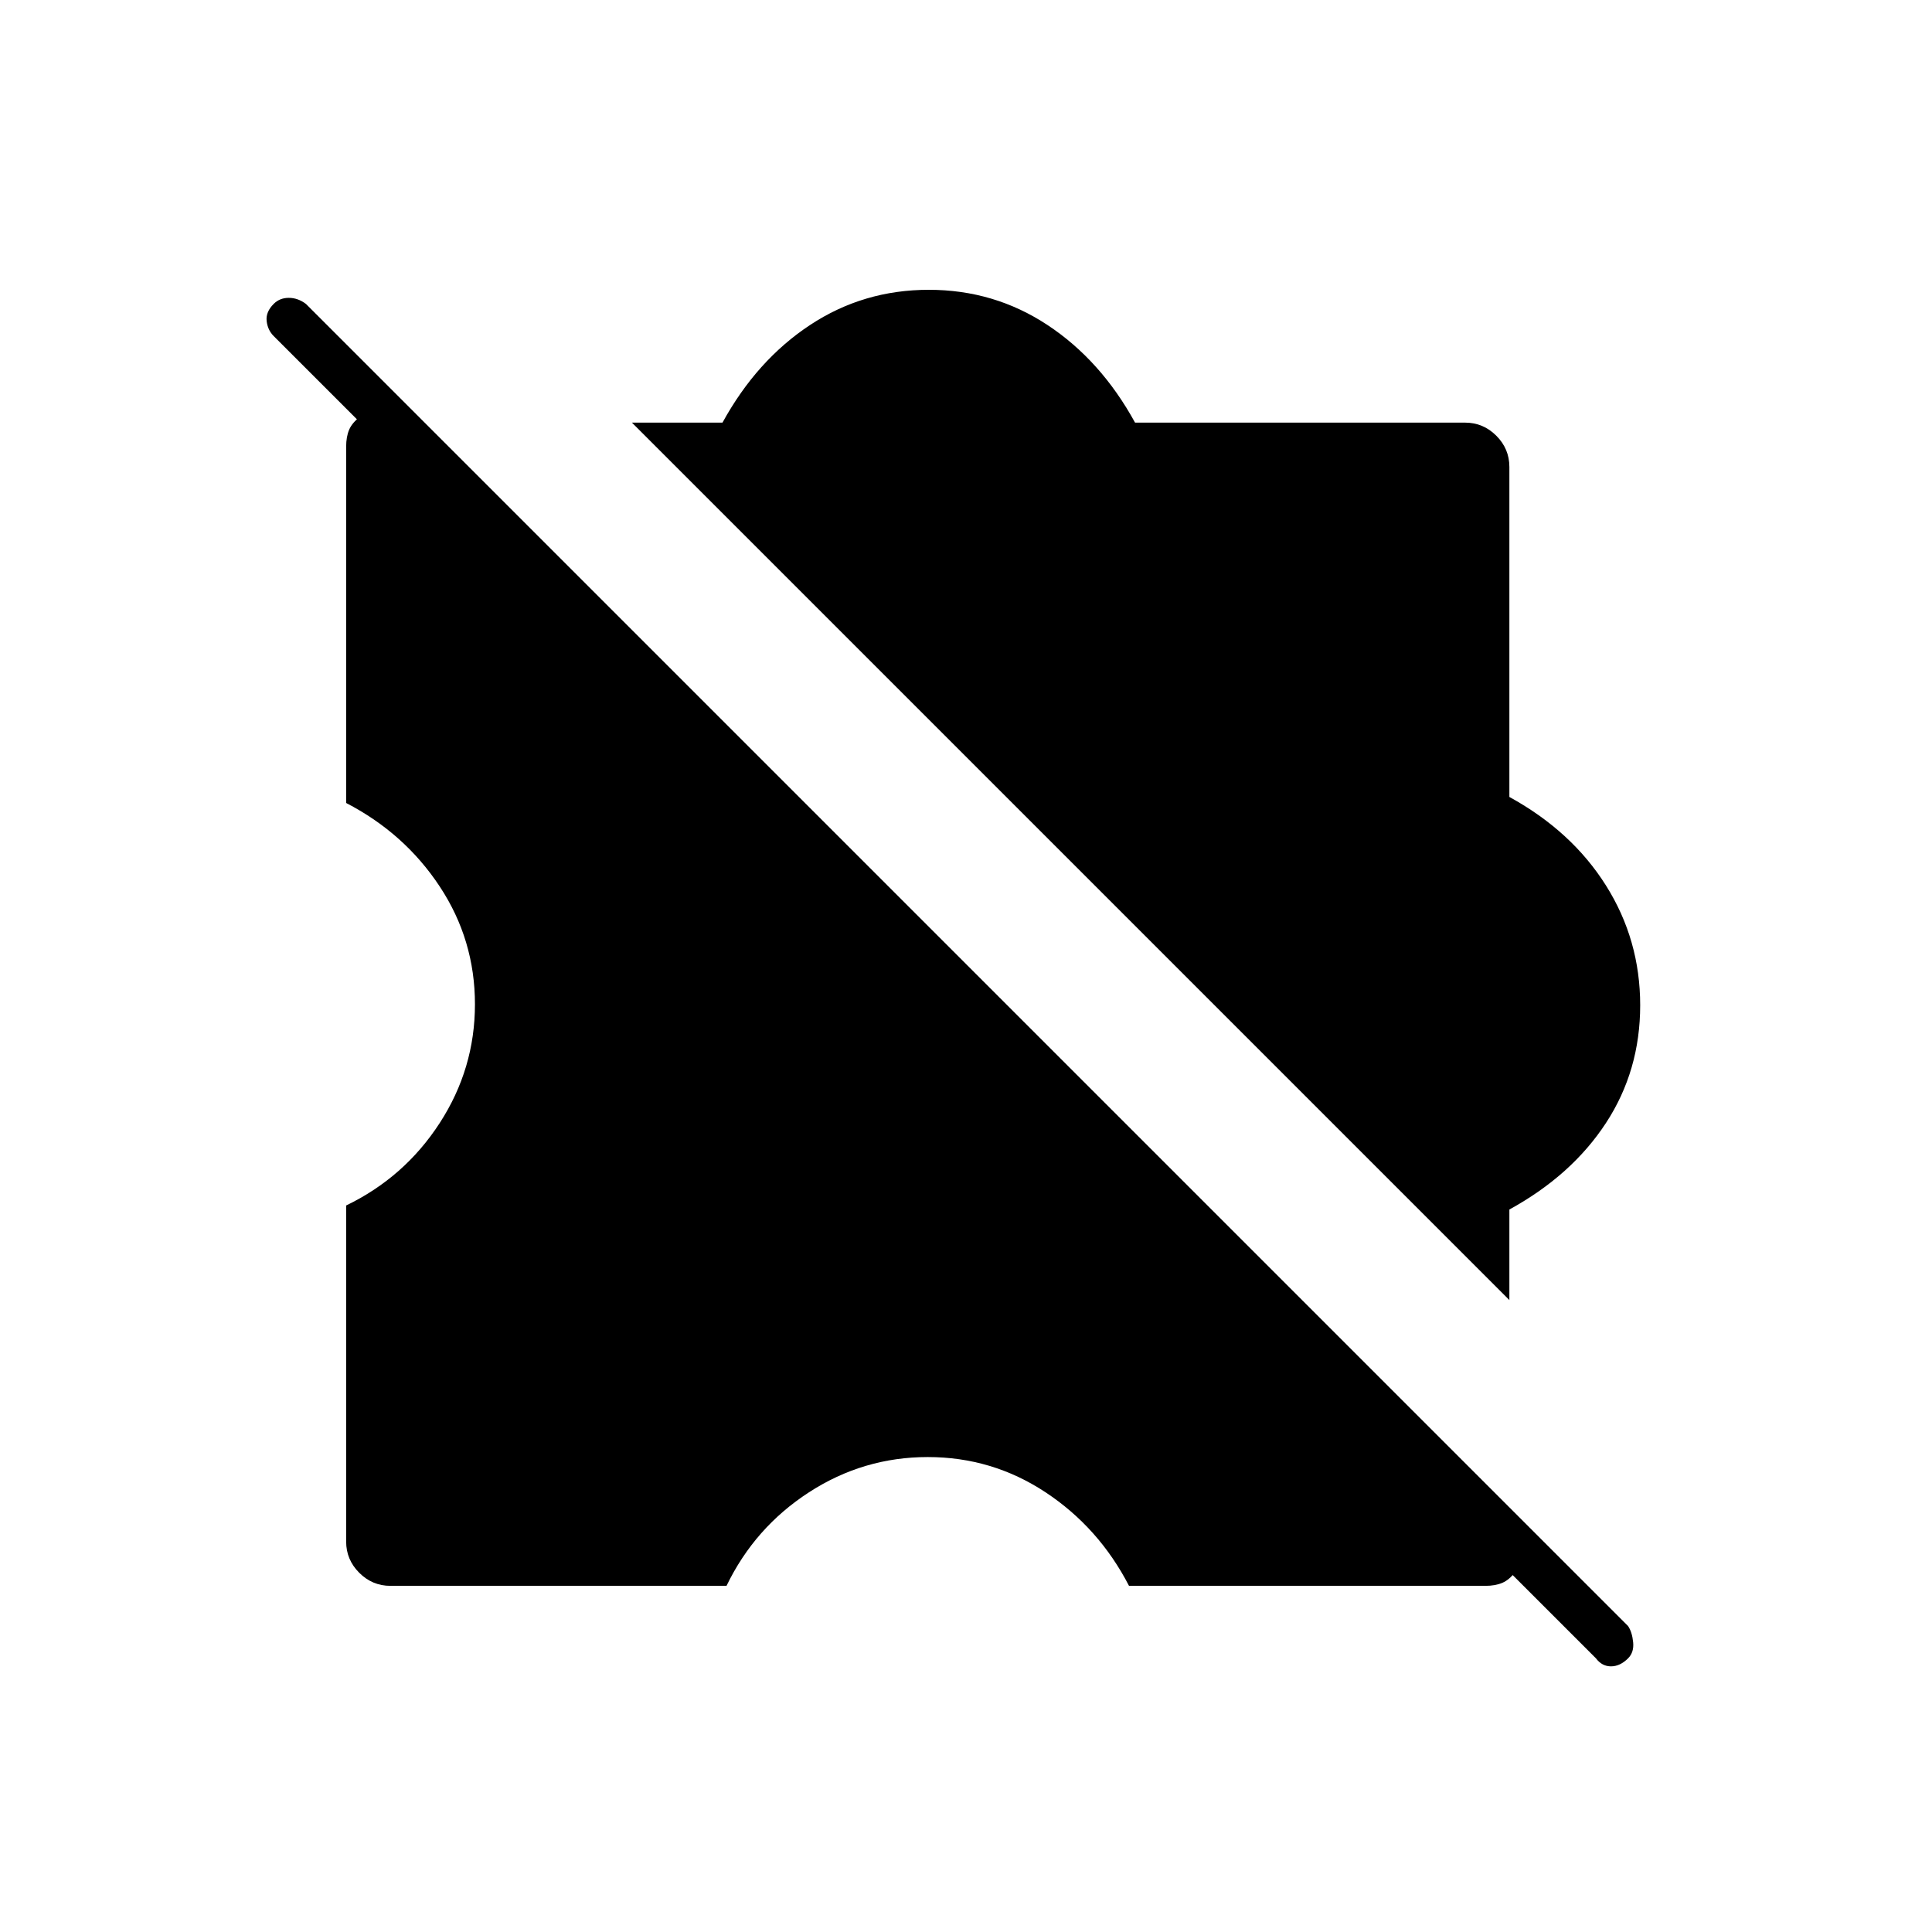
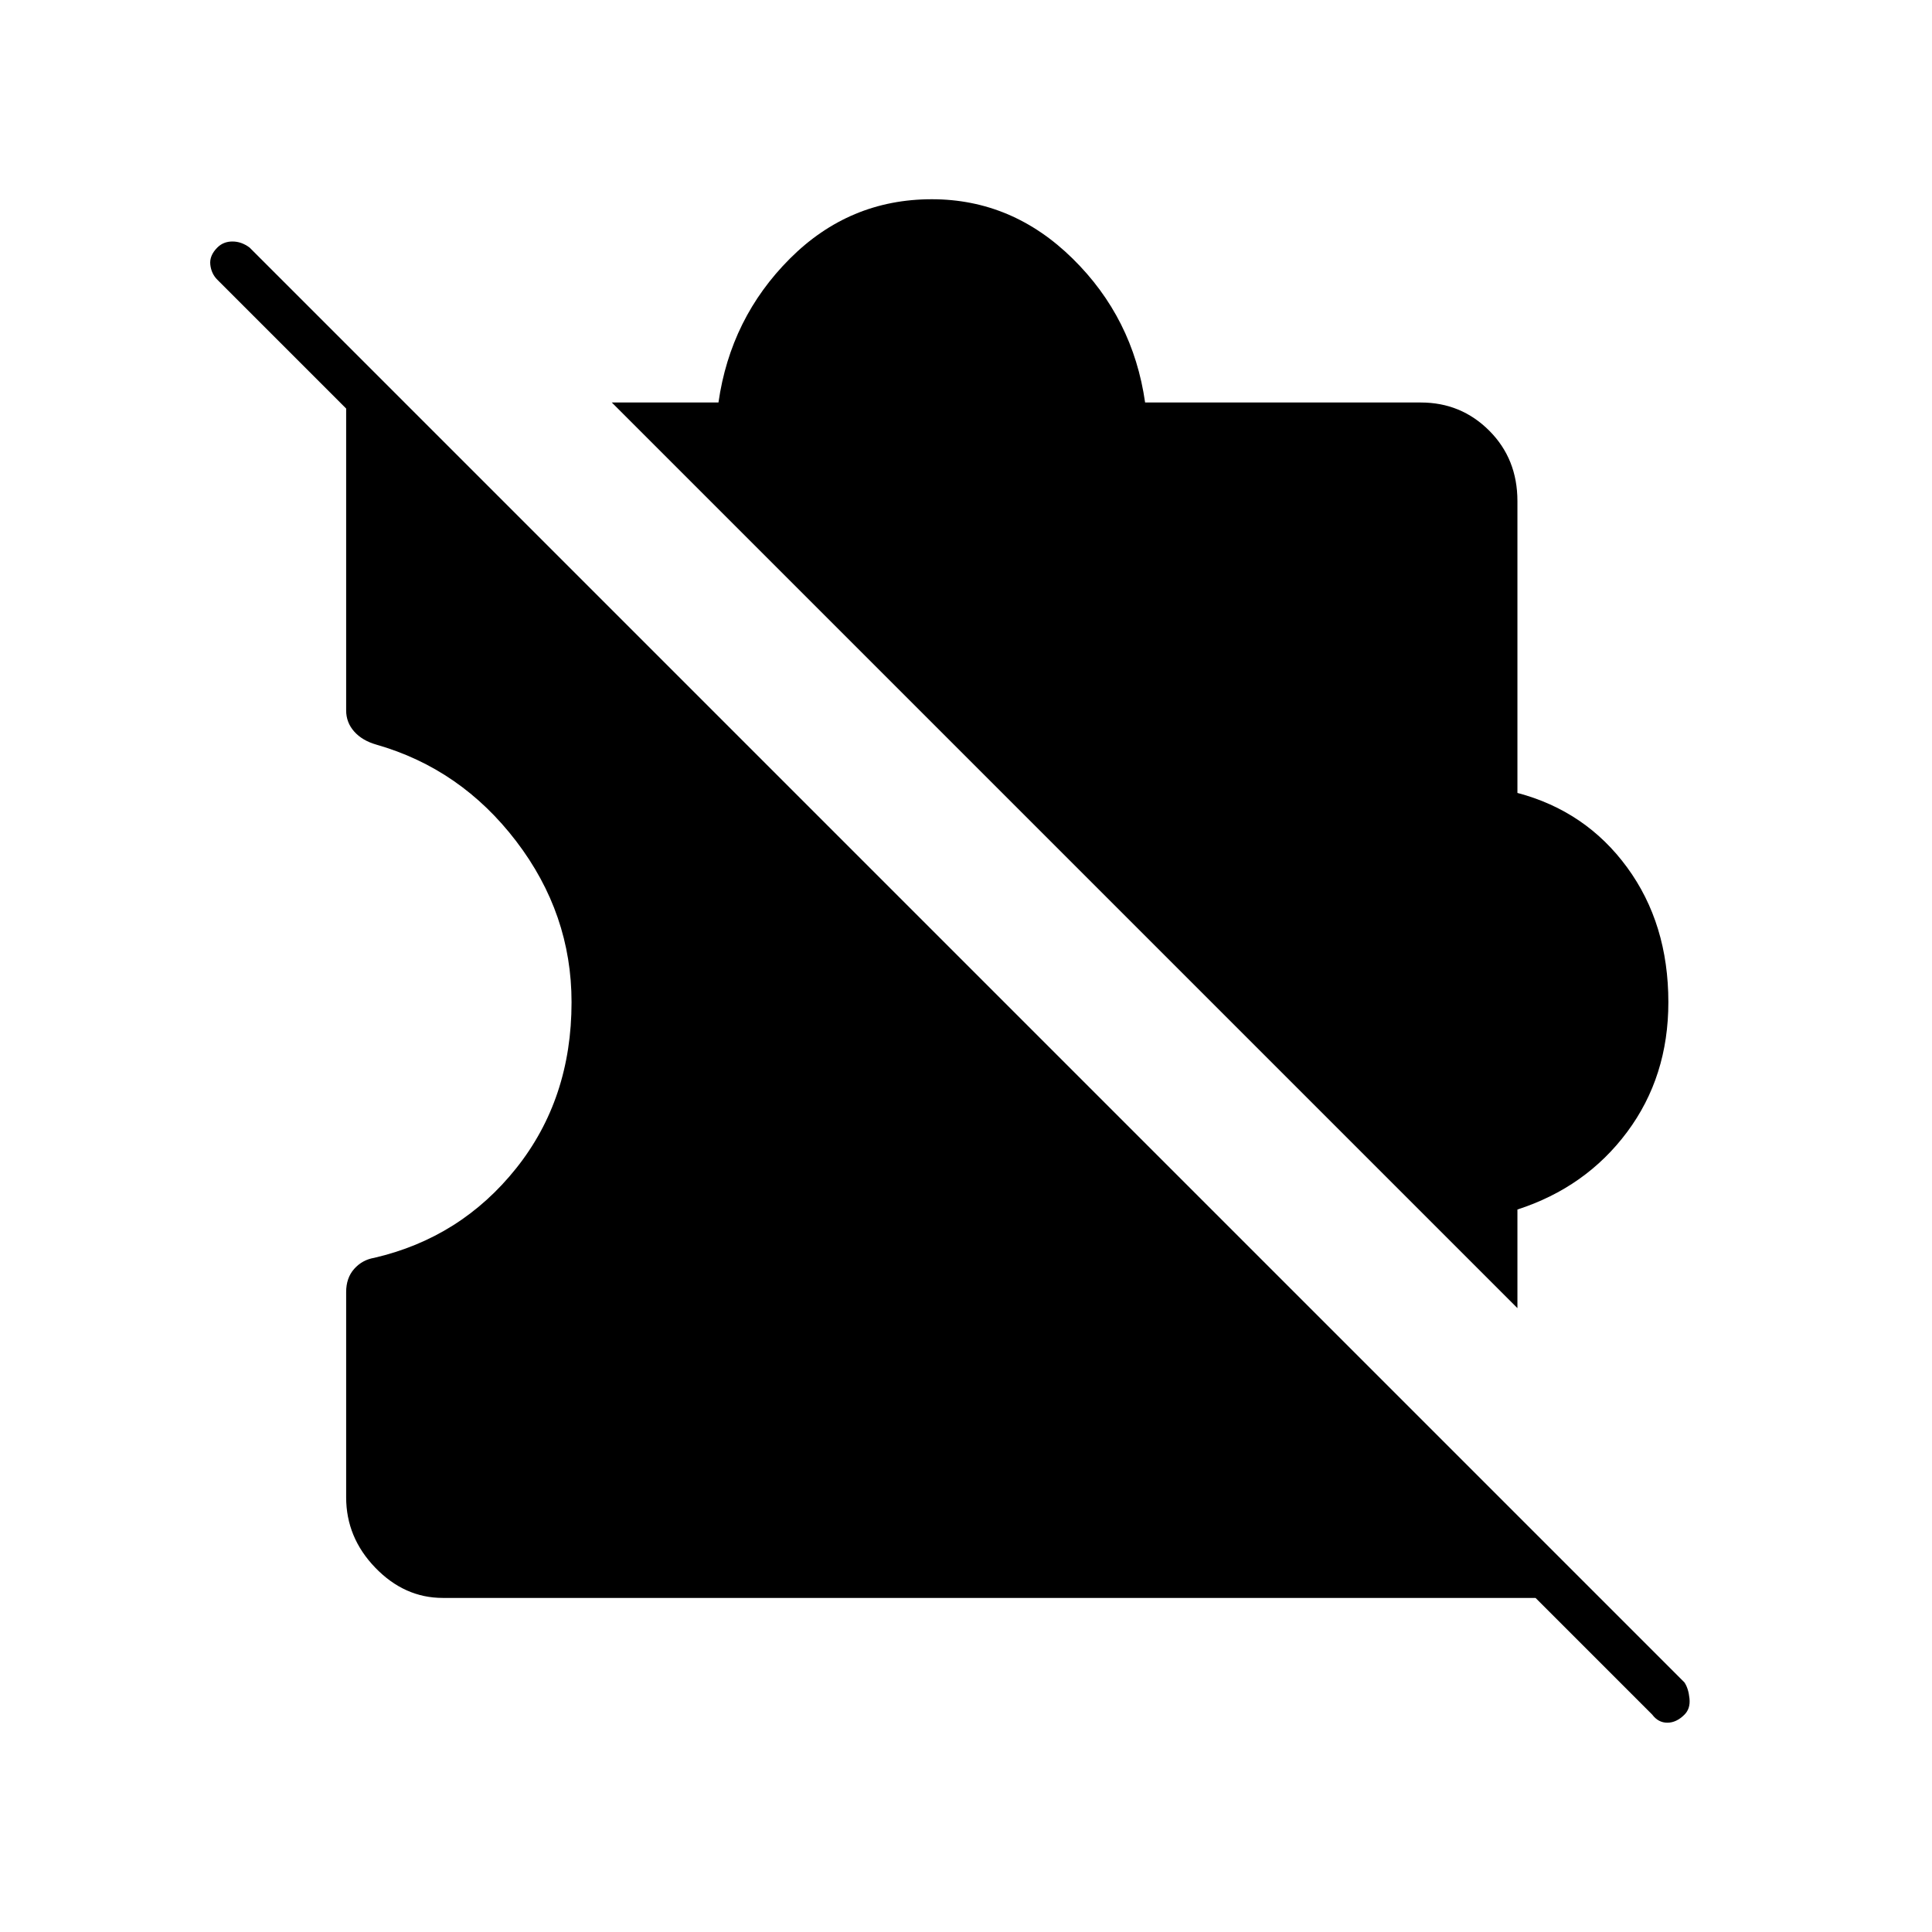
<svg xmlns="http://www.w3.org/2000/svg" width="48" height="48" viewBox="0 -960 960 960">
-   <path d="M194-172q-9 0-15.5-6.5T172-194v-167q29-14 46.5-41t17.5-59q0-32-17.5-58.5T172-561v-177q0-5 1.5-8.5t5.5-6.5l574 574q-3 4-6.5 5.5T738-172H561q-15-29-41.5-46.5T461-236q-32 0-59 17.5T361-172H194Zm556-142L314-750h45q17-31 43.5-48.5t59-17.5q32.5 0 59 17.5T564-750h164q9 0 15.5 6.5T750-728v164q31 17 48 44t17 59.5q0 32.5-17 58.5t-48 43v45Zm43 178L136-793q-3-3-3.5-7.5t3.5-8.5q3-3 7.5-3t8.5 3l657 657q2 3 2.5 8t-2.5 8q-4 4-8.5 4t-7.5-4Z" />
+   <path d="M754-310 304-760h53q6-42 35.5-71.5T463-861q40 0 70 29.5t36 71.5h137q20 0 34 14t14 35v145q34 9 54.5 37t20.5 67q0 37-20.5 64.5T754-359v49ZM220-166q-19 0-33.5-15T172-216v-102q0-7 4-11.5t10-5.5q43-10 70.5-44.5T284-462q0-44-27.5-80T187-590q-7-2-11-6.5t-4-10.5v-163l602 604H220Zm617 58q-4 4-8.5 4t-7.5-4L108-821q-3-3-3.5-7.5t3.5-8.5q3-3 7.5-3t8.5 3l713 713q2 3 2.5 8t-2.5 8Z" />
</svg>
